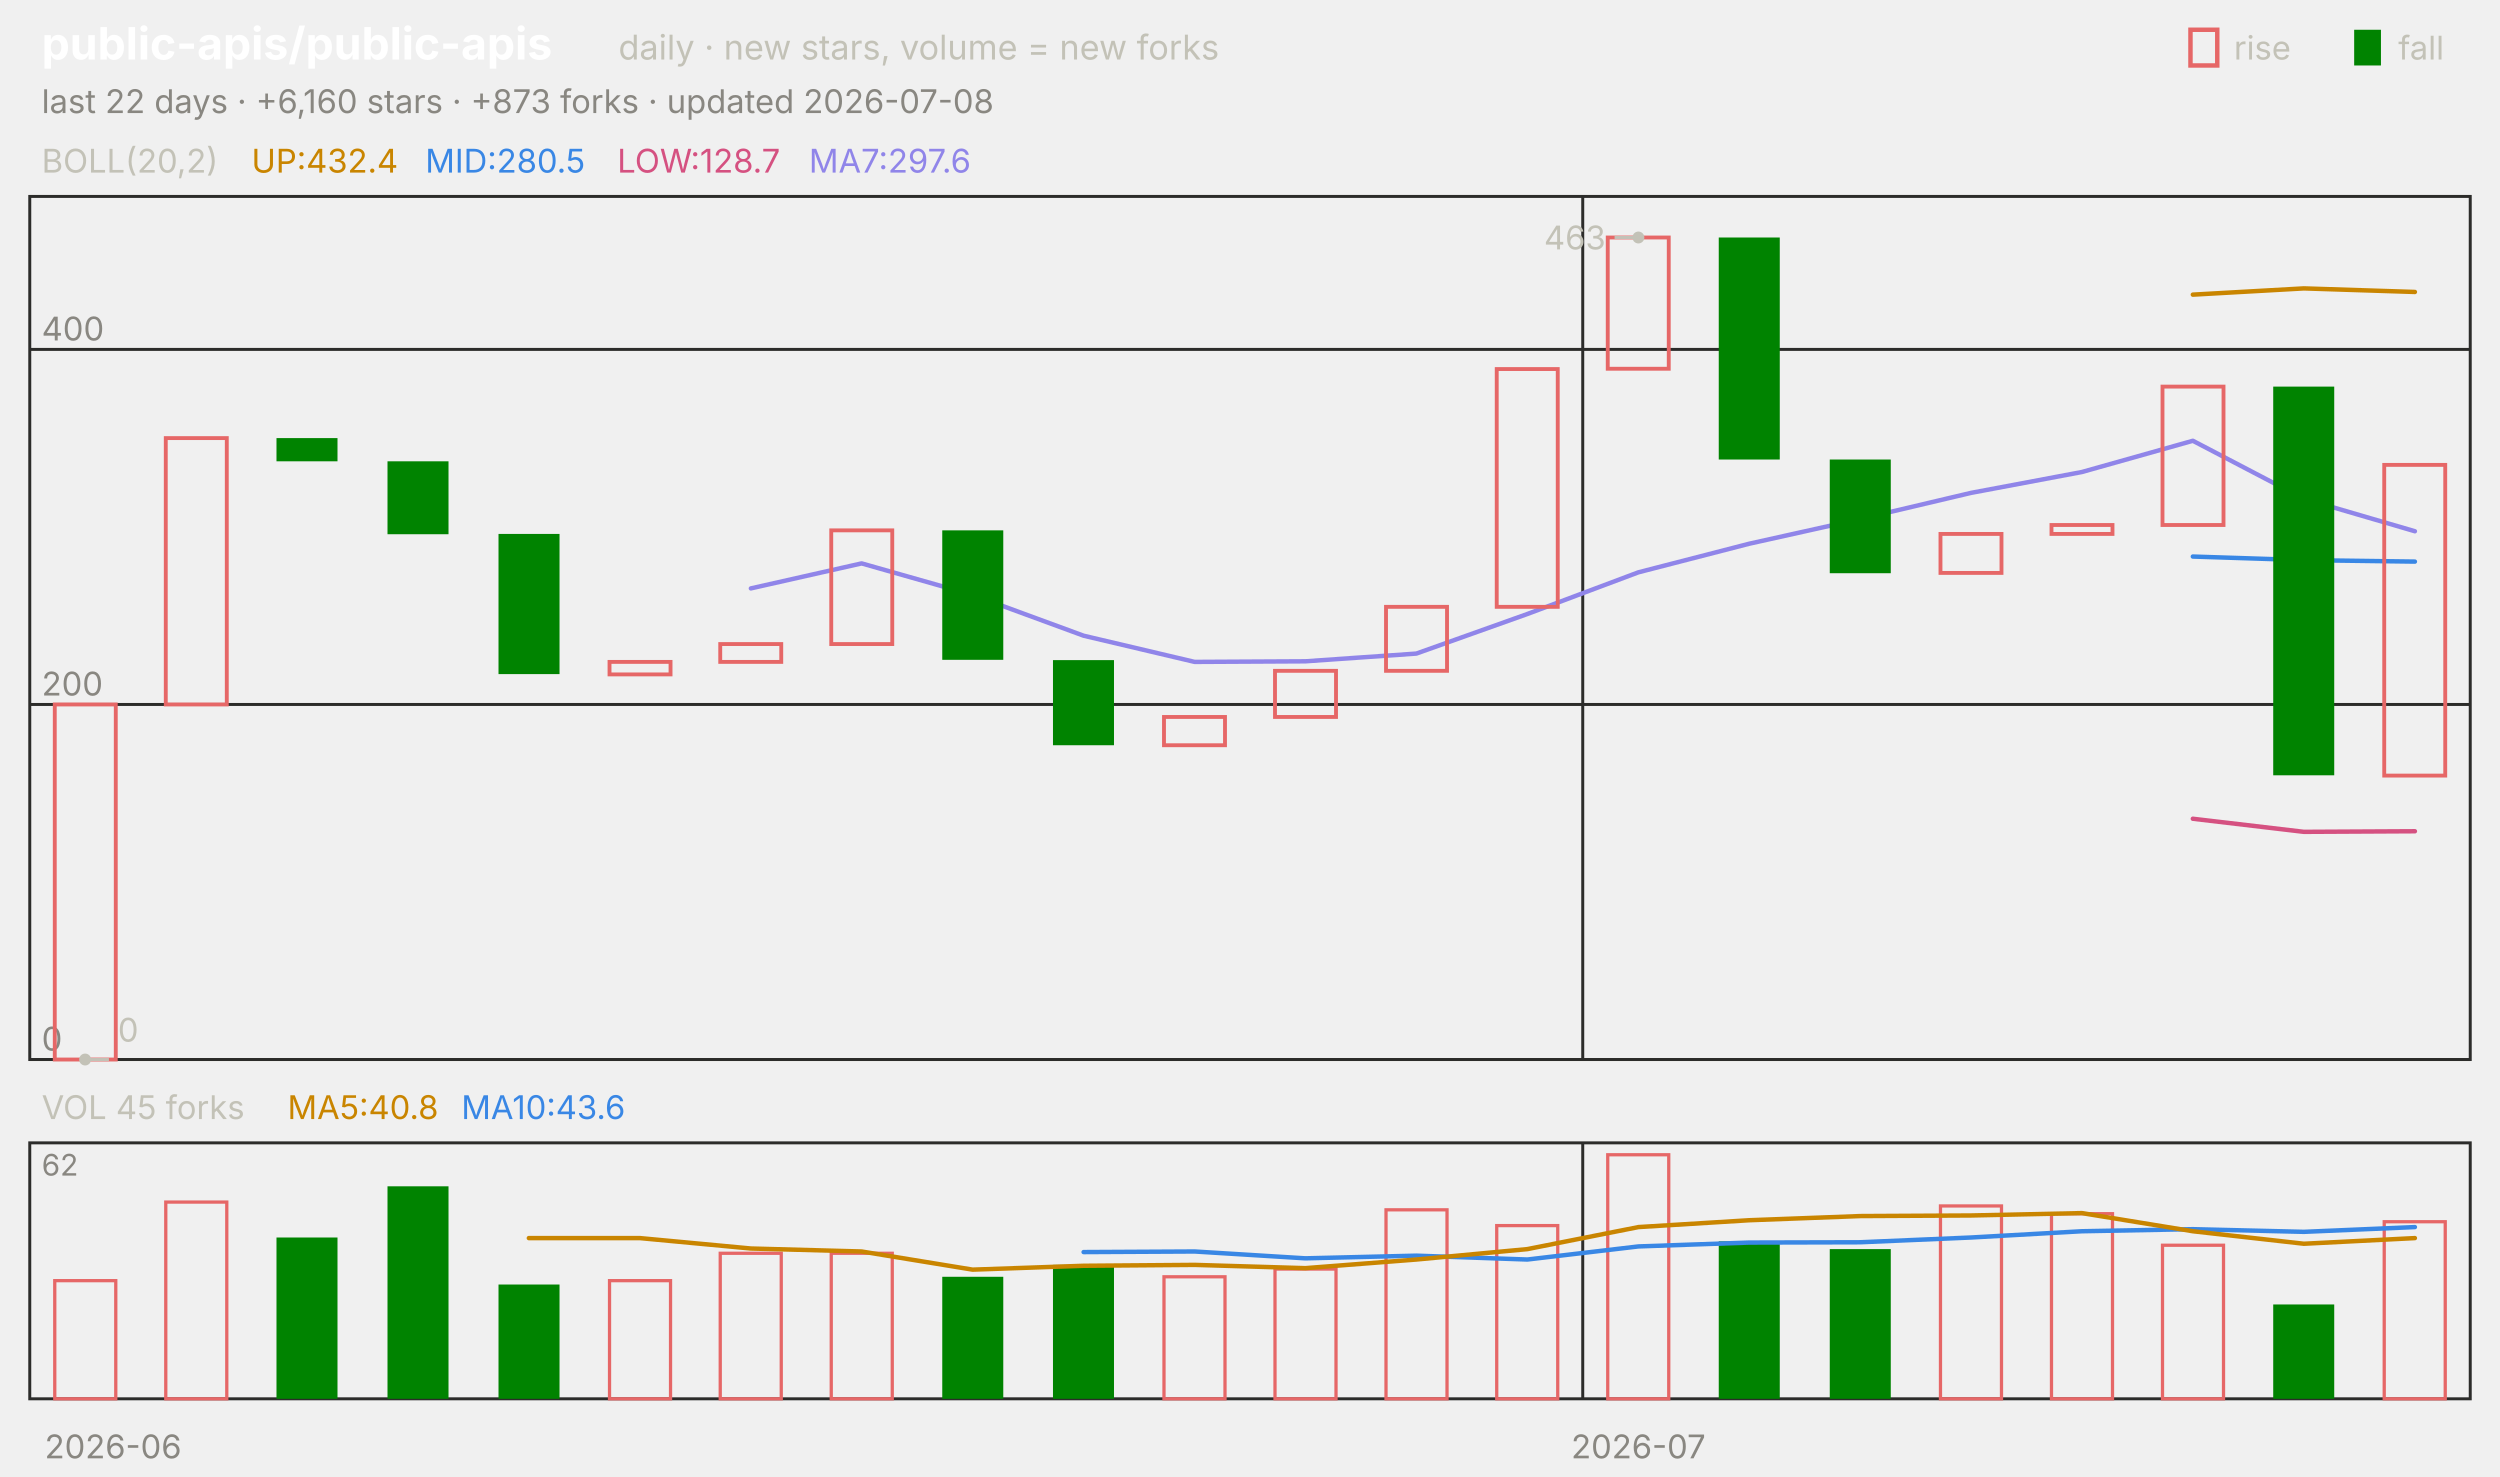
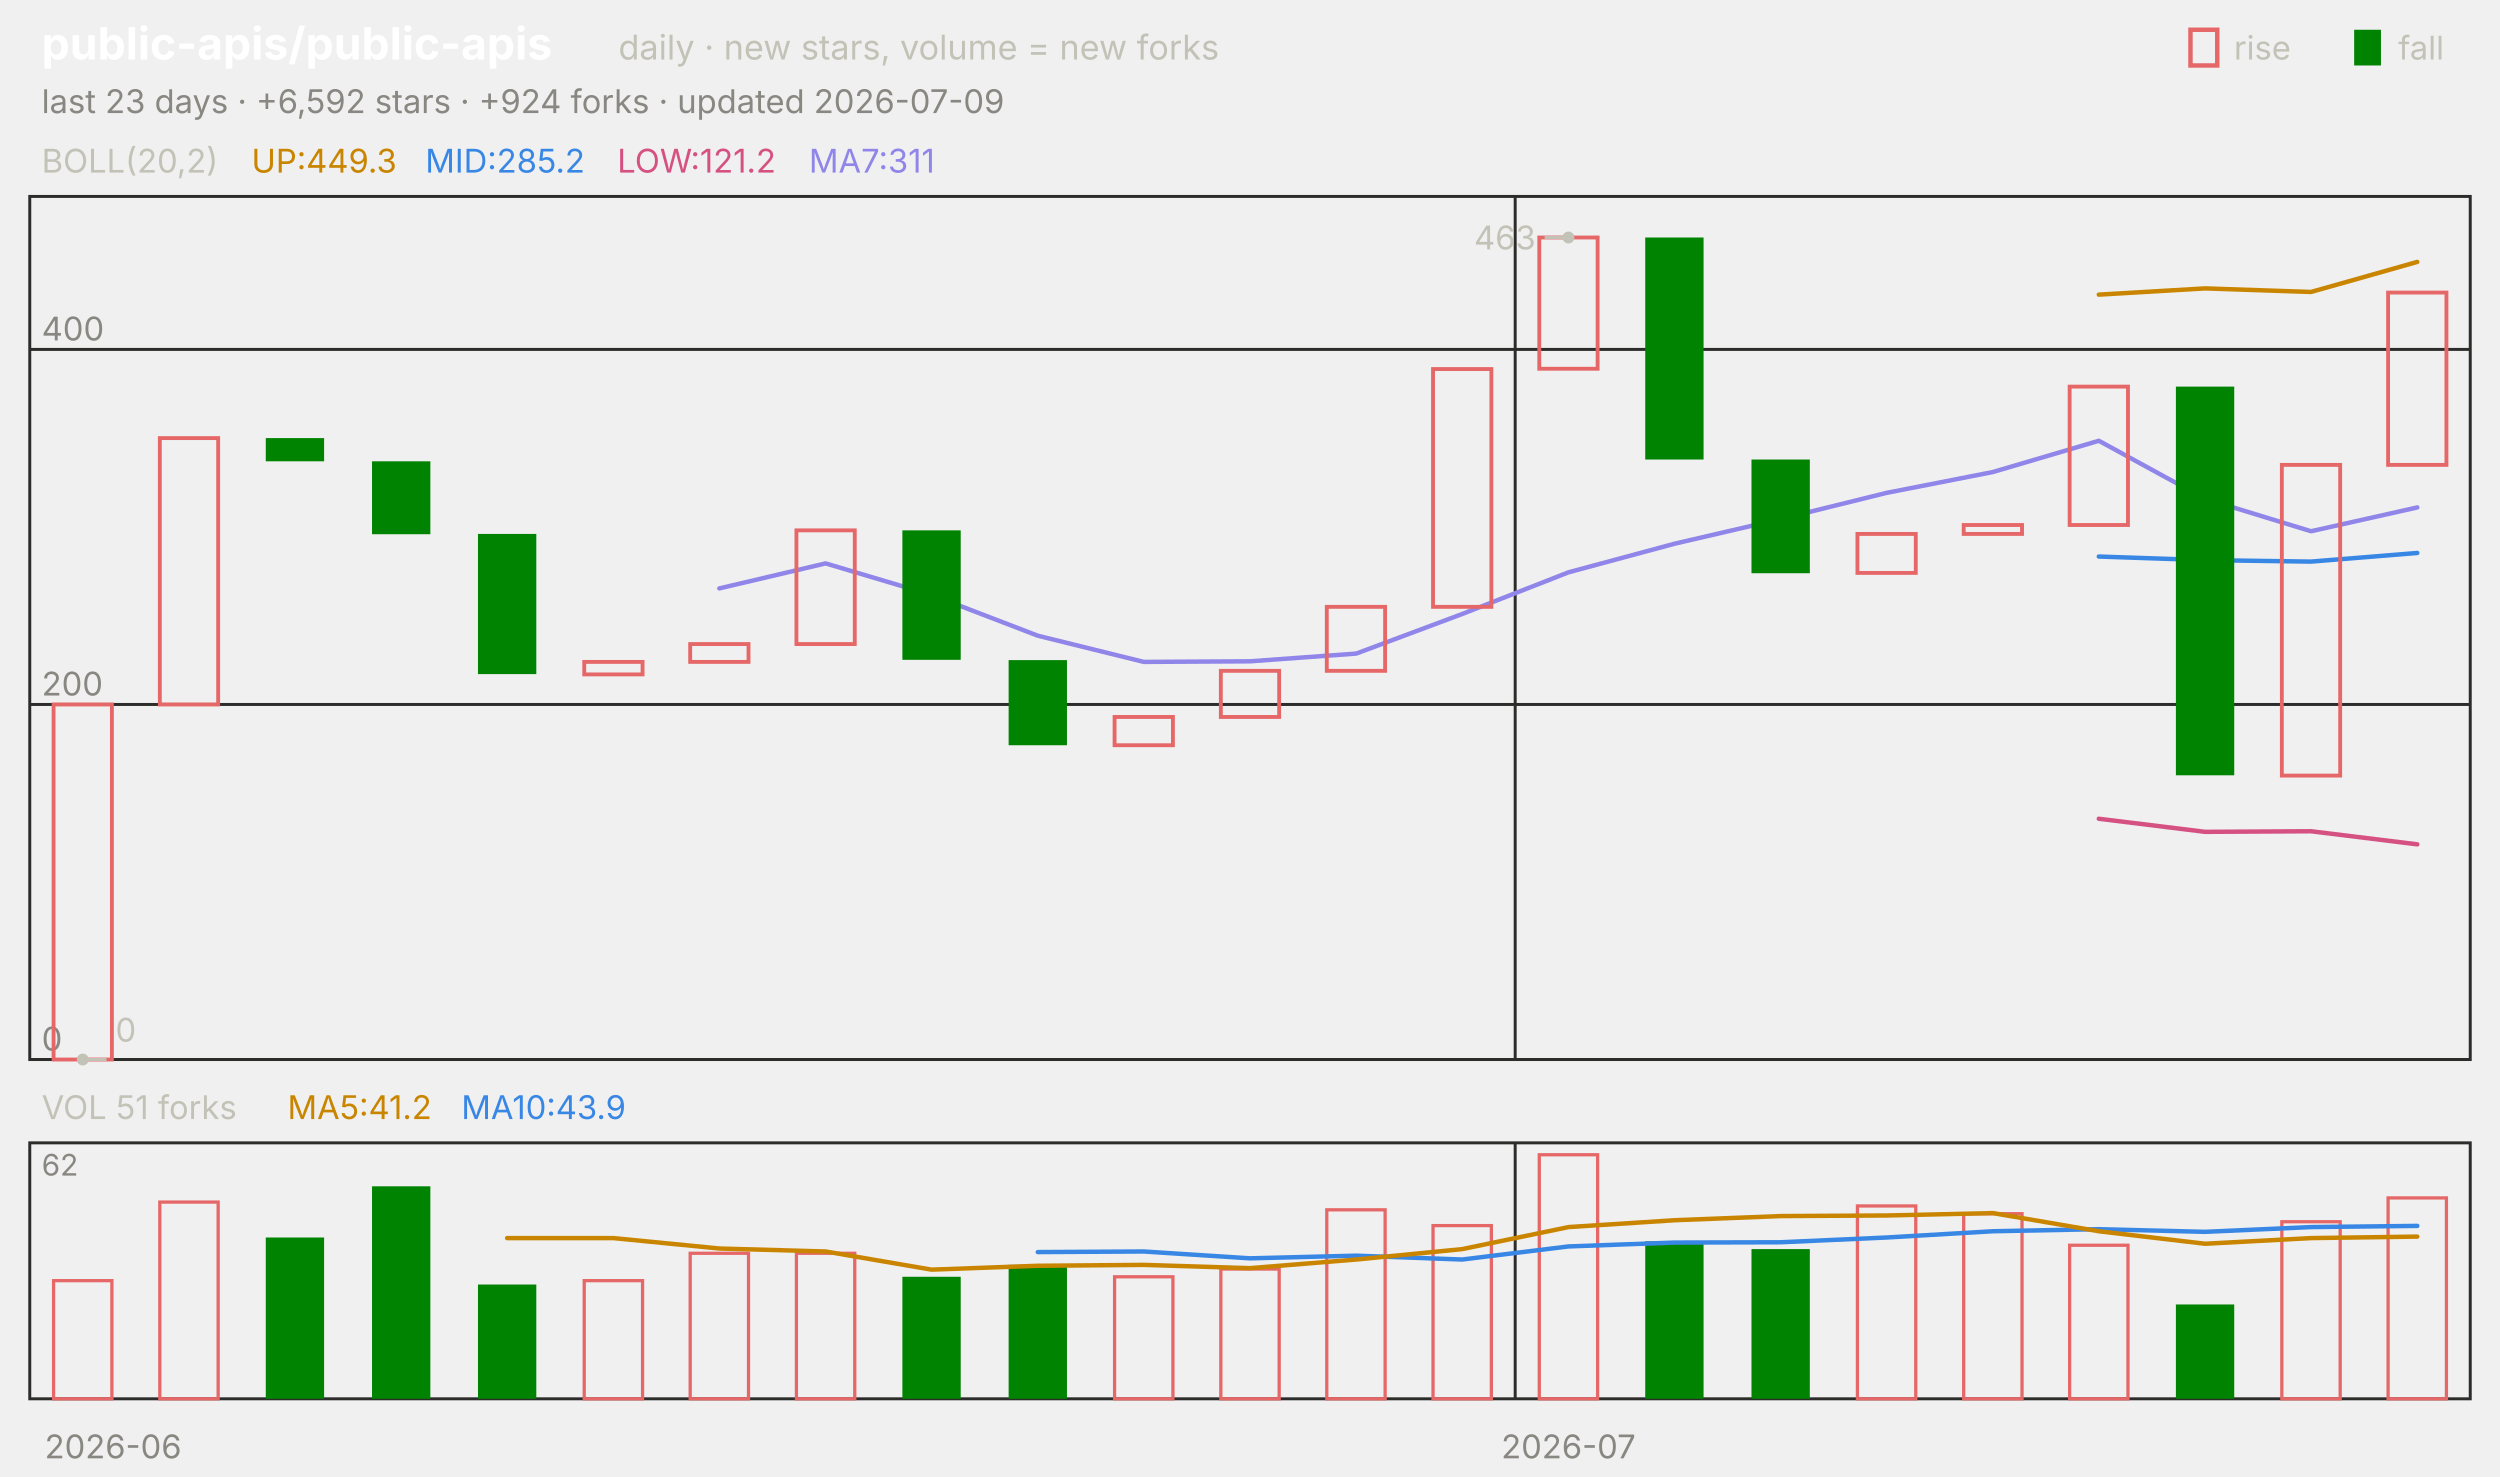
<svg xmlns="http://www.w3.org/2000/svg" viewBox="0 0 840 496" width="840" height="496" font-family="-apple-system,'Segoe UI',system-ui,sans-serif" role="img" aria-label="public-apis/public-apis candlestick chart">
  <text x="14.0" y="20.0" font-size="15" fill="#ffffff" font-weight="650">public-apis/public-apis</text>
  <text x="207.8" y="20.0" font-size="11.5" fill="#c3c2b7">daily · new stars, volume = new forks</text>
  <text x="805.8" y="20.0" font-size="11.0" fill="#c3c2b7">fall</text>
  <rect x="791" y="10" width="9" height="12" fill="#008300" />
  <text x="750.6" y="20.0" font-size="11.0" fill="#c3c2b7">rise</text>
  <rect x="736" y="10" width="9" height="12" fill="none" stroke="#e66767" stroke-width="1.5" />
-   <text x="14.0" y="38.0" font-size="11.0" fill="#898781">last 22 days · +6,160 stars · +873 forks · updated 2026-07-08</text>
+   <text x="14.0" y="38.0" font-size="11.0" fill="#898781">last 23 days · +6,592 stars · +924 forks · updated 2026-07-09</text>
  <rect x="10" y="66" width="820" height="290" fill="none" stroke="#2c2c2a" />
  <rect x="10" y="384" width="820" height="86" fill="none" stroke="#2c2c2a" />
  <text x="38.0" y="490.0" font-size="11.0" fill="#898781" text-anchor="middle">2026-06</text>
-   <line x1="531.8" y1="66.0" x2="531.8" y2="356.0" stroke="#2c2c2a" stroke-width="1.0" />
-   <line x1="531.8" y1="384.0" x2="531.8" y2="470.0" stroke="#2c2c2a" stroke-width="1.0" />
-   <text x="550.5" y="490.0" font-size="11.0" fill="#898781" text-anchor="middle">2026-07</text>
+   <line x1="509.1" y1="66.0" x2="509.1" y2="356.0" stroke="#2c2c2a" stroke-width="1.0" />
+   <line x1="509.1" y1="384.0" x2="509.1" y2="470.0" stroke="#2c2c2a" stroke-width="1.0" />
+   <text x="527.0" y="490.0" font-size="11.0" fill="#898781" text-anchor="middle">2026-07</text>
  <text x="14.0" y="58.0" font-size="11.0" fill="#c3c2b7">BOLL(20,2)</text>
-   <text x="84.5" y="58.0" font-size="11.0" fill="#c98500">UP:432.4</text>
-   <text x="142.9" y="58.0" font-size="11.0" fill="#3987e5">MID:280.5</text>
-   <text x="207.4" y="58.0" font-size="11.0" fill="#d55181">LOW:128.7</text>
-   <text x="271.8" y="58.0" font-size="11.0" fill="#9085e9">MA7:297.6</text>
+   <text x="84.5" y="58.0" font-size="11.0" fill="#c98500">UP:449.3</text>
+   <text x="142.9" y="58.0" font-size="11.0" fill="#3987e5">MID:285.2</text>
+   <text x="207.4" y="58.0" font-size="11.0" fill="#d55181">LOW:121.2</text>
+   <text x="271.8" y="58.0" font-size="11.0" fill="#9085e9">MA7:311</text>
  <line x1="10.0" y1="356.0" x2="830.0" y2="356.0" stroke="#2c2c2a" stroke-width="1.0" />
  <text x="14.0" y="353.0" font-size="11.0" fill="#898781">0</text>
  <line x1="10.0" y1="236.7" x2="830.0" y2="236.7" stroke="#2c2c2a" stroke-width="1.0" />
  <text x="14.0" y="233.7" font-size="11.0" fill="#898781">200</text>
  <line x1="10.0" y1="117.4" x2="830.0" y2="117.4" stroke="#2c2c2a" stroke-width="1.0" />
  <text x="14.0" y="114.4" font-size="11.0" fill="#898781">400</text>
-   <polyline points="736.8,99.0 774.1,96.9 811.4,98.1" fill="none" stroke="#c98500" stroke-width="1.5" stroke-linejoin="round" stroke-linecap="round" />
-   <polyline points="736.8,187.0 774.1,188.2 811.4,188.7" fill="none" stroke="#3987e5" stroke-width="1.5" stroke-linejoin="round" stroke-linecap="round" />
-   <polyline points="736.8,275.1 774.1,279.5 811.4,279.3" fill="none" stroke="#d55181" stroke-width="1.5" stroke-linejoin="round" stroke-linecap="round" />
-   <polyline points="252.3,197.7 289.5,189.3 326.8,199.9 364.1,213.6 401.4,222.4 438.6,222.2 475.9,219.6 513.2,206.3 550.5,192.3 587.7,182.7 625.0,174.4 662.3,165.6 699.5,158.6 736.8,148.1 774.1,167.6 811.4,178.5" fill="none" stroke="#9085e9" stroke-width="1.5" stroke-linejoin="round" stroke-linecap="round" />
-   <rect x="18.4" y="236.7" width="20.5" height="119.3" fill="none" stroke="#e66767" stroke-width="1.3" />
-   <rect x="55.7" y="147.2" width="20.5" height="89.5" fill="none" stroke="#e66767" stroke-width="1.3" />
-   <rect x="92.9" y="147.2" width="20.5" height="7.8" fill="#008300" />
-   <rect x="130.2" y="155.0" width="20.5" height="24.5" fill="#008300" />
-   <rect x="167.5" y="179.4" width="20.5" height="47.1" fill="#008300" />
-   <rect x="204.8" y="222.4" width="20.5" height="4.2" fill="none" stroke="#e66767" stroke-width="1.3" />
-   <rect x="242.0" y="216.4" width="20.5" height="6.0" fill="none" stroke="#e66767" stroke-width="1.3" />
-   <rect x="279.3" y="178.2" width="20.5" height="38.2" fill="none" stroke="#e66767" stroke-width="1.3" />
-   <rect x="316.6" y="178.2" width="20.5" height="43.5" fill="#008300" />
-   <rect x="353.8" y="221.8" width="20.5" height="28.6" fill="#008300" />
-   <rect x="391.1" y="240.9" width="20.5" height="9.5" fill="none" stroke="#e66767" stroke-width="1.3" />
-   <rect x="428.4" y="225.4" width="20.5" height="15.5" fill="none" stroke="#e66767" stroke-width="1.3" />
-   <rect x="465.7" y="203.9" width="20.5" height="21.5" fill="none" stroke="#e66767" stroke-width="1.3" />
-   <rect x="502.9" y="124.0" width="20.5" height="79.9" fill="none" stroke="#e66767" stroke-width="1.3" />
-   <rect x="540.2" y="79.8" width="20.5" height="44.1" fill="none" stroke="#e66767" stroke-width="1.3" />
-   <rect x="577.5" y="79.8" width="20.5" height="74.6" fill="#008300" />
-   <rect x="614.8" y="154.4" width="20.5" height="38.2" fill="#008300" />
-   <rect x="652.0" y="179.4" width="20.5" height="13.1" fill="none" stroke="#e66767" stroke-width="1.3" />
-   <rect x="689.3" y="176.4" width="20.5" height="3.0" fill="none" stroke="#e66767" stroke-width="1.3" />
-   <rect x="726.6" y="129.9" width="20.5" height="46.5" fill="none" stroke="#e66767" stroke-width="1.3" />
-   <rect x="763.8" y="129.9" width="20.5" height="130.6" fill="#008300" />
-   <rect x="801.1" y="156.2" width="20.5" height="104.4" fill="none" stroke="#e66767" stroke-width="1.3" />
-   <circle cx="550.5" cy="79.8" r="2" fill="#c3c2b7" />
-   <line x1="550.5" y1="79.8" x2="542.5" y2="79.8" stroke="#c3c2b7" stroke-width="1.0" />
-   <text x="539.5" y="83.8" font-size="11.0" fill="#c3c2b7" text-anchor="end">463</text>
-   <circle cx="28.6" cy="356.0" r="2" fill="#c3c2b7" />
-   <line x1="28.6" y1="356.0" x2="36.6" y2="356.0" stroke="#c3c2b7" stroke-width="1.0" />
-   <text x="39.6" y="350.0" font-size="11.0" fill="#c3c2b7">0</text>
-   <text x="14.0" y="376.0" font-size="11.0" fill="#c3c2b7">VOL 45 forks</text>
-   <text x="96.6" y="376.0" font-size="11.0" fill="#c98500">MA5:40.8</text>
-   <text x="155.0" y="376.0" font-size="11.0" fill="#3987e5">MA10:43.6</text>
+   <polyline points="705.2,99.0 740.9,96.9 776.5,98.1 812.2,88.0" fill="none" stroke="#c98500" stroke-width="1.5" stroke-linejoin="round" stroke-linecap="round" />
+   <polyline points="705.2,187.0 740.9,188.2 776.5,188.7 812.2,185.8" fill="none" stroke="#3987e5" stroke-width="1.5" stroke-linejoin="round" stroke-linecap="round" />
+   <polyline points="705.2,275.1 740.9,279.5 776.5,279.3 812.2,283.7" fill="none" stroke="#d55181" stroke-width="1.5" stroke-linejoin="round" stroke-linecap="round" />
+   <polyline points="241.7,197.7 277.4,189.3 313.0,199.9 348.7,213.6 384.3,222.4 420.0,222.2 455.7,219.6 491.3,206.3 527.0,192.3 562.6,182.7 598.3,174.4 633.9,165.6 669.6,158.6 705.2,148.1 740.9,167.6 776.5,178.5 812.2,170.5" fill="none" stroke="#9085e9" stroke-width="1.5" stroke-linejoin="round" stroke-linecap="round" />
+   <rect x="18.0" y="236.7" width="19.6" height="119.3" fill="none" stroke="#e66767" stroke-width="1.3" />
+   <rect x="53.7" y="147.2" width="19.6" height="89.5" fill="none" stroke="#e66767" stroke-width="1.3" />
+   <rect x="89.3" y="147.2" width="19.6" height="7.8" fill="#008300" />
+   <rect x="125.0" y="155.0" width="19.6" height="24.5" fill="#008300" />
+   <rect x="160.6" y="179.4" width="19.6" height="47.1" fill="#008300" />
+   <rect x="196.3" y="222.4" width="19.6" height="4.2" fill="none" stroke="#e66767" stroke-width="1.3" />
+   <rect x="231.9" y="216.4" width="19.6" height="6.0" fill="none" stroke="#e66767" stroke-width="1.3" />
+   <rect x="267.6" y="178.2" width="19.6" height="38.2" fill="none" stroke="#e66767" stroke-width="1.3" />
+   <rect x="303.2" y="178.2" width="19.6" height="43.5" fill="#008300" />
+   <rect x="338.9" y="221.8" width="19.6" height="28.6" fill="#008300" />
+   <rect x="374.5" y="240.9" width="19.6" height="9.5" fill="none" stroke="#e66767" stroke-width="1.3" />
+   <rect x="410.2" y="225.4" width="19.6" height="15.5" fill="none" stroke="#e66767" stroke-width="1.3" />
+   <rect x="445.8" y="203.9" width="19.6" height="21.5" fill="none" stroke="#e66767" stroke-width="1.3" />
+   <rect x="481.5" y="124.0" width="19.6" height="79.9" fill="none" stroke="#e66767" stroke-width="1.3" />
+   <rect x="517.2" y="79.8" width="19.6" height="44.1" fill="none" stroke="#e66767" stroke-width="1.3" />
+   <rect x="552.8" y="79.8" width="19.6" height="74.6" fill="#008300" />
+   <rect x="588.5" y="154.4" width="19.6" height="38.2" fill="#008300" />
+   <rect x="624.1" y="179.4" width="19.6" height="13.1" fill="none" stroke="#e66767" stroke-width="1.3" />
+   <rect x="659.8" y="176.4" width="19.6" height="3.0" fill="none" stroke="#e66767" stroke-width="1.3" />
+   <rect x="695.4" y="129.9" width="19.6" height="46.5" fill="none" stroke="#e66767" stroke-width="1.3" />
+   <rect x="731.1" y="129.9" width="19.6" height="130.6" fill="#008300" />
+   <rect x="766.7" y="156.2" width="19.6" height="104.4" fill="none" stroke="#e66767" stroke-width="1.3" />
+   <rect x="802.4" y="98.3" width="19.6" height="57.9" fill="none" stroke="#e66767" stroke-width="1.3" />
+   <circle cx="527.0" cy="79.8" r="2" fill="#c3c2b7" />
+   <line x1="527.0" y1="79.8" x2="519.0" y2="79.8" stroke="#c3c2b7" stroke-width="1.0" />
+   <text x="516.0" y="83.8" font-size="11.0" fill="#c3c2b7" text-anchor="end">463</text>
+   <circle cx="27.8" cy="356.0" r="2" fill="#c3c2b7" />
+   <line x1="27.8" y1="356.0" x2="35.8" y2="356.0" stroke="#c3c2b7" stroke-width="1.0" />
+   <text x="38.8" y="350.0" font-size="11.0" fill="#c3c2b7">0</text>
+   <text x="14.0" y="376.0" font-size="11.0" fill="#c3c2b7">VOL 51 forks</text>
+   <text x="96.6" y="376.0" font-size="11.0" fill="#c98500">MA5:41.2</text>
+   <text x="155.0" y="376.0" font-size="11.0" fill="#3987e5">MA10:43.9</text>
  <text x="14.0" y="395.0" font-size="10" fill="#898781">62</text>
-   <rect x="18.4" y="430.3" width="20.5" height="39.7" fill="none" stroke="#e66767" stroke-width="1.1" />
-   <rect x="55.7" y="403.9" width="20.5" height="66.1" fill="none" stroke="#e66767" stroke-width="1.1" />
-   <rect x="92.9" y="415.8" width="20.5" height="54.2" fill="#008300" />
-   <rect x="130.2" y="398.6" width="20.5" height="71.4" fill="#008300" />
-   <rect x="167.5" y="431.6" width="20.5" height="38.4" fill="#008300" />
-   <rect x="204.8" y="430.3" width="20.5" height="39.7" fill="none" stroke="#e66767" stroke-width="1.1" />
-   <rect x="242.0" y="421.1" width="20.5" height="48.9" fill="none" stroke="#e66767" stroke-width="1.1" />
-   <rect x="279.3" y="421.1" width="20.5" height="48.9" fill="none" stroke="#e66767" stroke-width="1.1" />
-   <rect x="316.6" y="429.0" width="20.5" height="41.0" fill="#008300" />
-   <rect x="353.8" y="425.0" width="20.5" height="45.0" fill="#008300" />
-   <rect x="391.1" y="429.0" width="20.5" height="41.0" fill="none" stroke="#e66767" stroke-width="1.1" />
-   <rect x="428.4" y="426.4" width="20.5" height="43.6" fill="none" stroke="#e66767" stroke-width="1.1" />
-   <rect x="465.7" y="406.5" width="20.5" height="63.5" fill="none" stroke="#e66767" stroke-width="1.1" />
-   <rect x="502.9" y="411.8" width="20.5" height="58.2" fill="none" stroke="#e66767" stroke-width="1.1" />
-   <rect x="540.2" y="388.0" width="20.5" height="82.0" fill="none" stroke="#e66767" stroke-width="1.1" />
-   <rect x="577.5" y="417.1" width="20.5" height="52.9" fill="#008300" />
-   <rect x="614.8" y="419.7" width="20.5" height="50.3" fill="#008300" />
-   <rect x="652.0" y="405.2" width="20.5" height="64.8" fill="none" stroke="#e66767" stroke-width="1.1" />
-   <rect x="689.3" y="407.8" width="20.5" height="62.2" fill="none" stroke="#e66767" stroke-width="1.1" />
-   <rect x="726.6" y="418.4" width="20.5" height="51.6" fill="none" stroke="#e66767" stroke-width="1.1" />
-   <rect x="763.8" y="438.3" width="20.5" height="31.7" fill="#008300" />
-   <rect x="801.1" y="410.5" width="20.5" height="59.5" fill="none" stroke="#e66767" stroke-width="1.1" />
-   <polyline points="364.1,420.7 401.4,420.5 438.6,422.8 475.9,421.9 513.2,423.2 550.5,418.8 587.7,417.5 625.0,417.4 662.3,415.8 699.5,413.7 736.8,413.0 774.1,413.9 811.4,412.3" fill="none" stroke="#3987e5" stroke-width="1.5" stroke-linejoin="round" stroke-linecap="round" />
-   <polyline points="177.7,416.0 215.0,416.0 252.3,419.5 289.5,420.5 326.8,426.6 364.1,425.3 401.4,425.0 438.6,426.1 475.9,423.2 513.2,419.7 550.5,412.3 587.7,410.0 625.0,408.6 662.3,408.4 699.5,407.6 736.8,413.7 774.1,417.9 811.4,416.0" fill="none" stroke="#c98500" stroke-width="1.5" stroke-linejoin="round" stroke-linecap="round" />
+   <rect x="18.0" y="430.3" width="19.6" height="39.7" fill="none" stroke="#e66767" stroke-width="1.1" />
+   <rect x="53.7" y="403.9" width="19.6" height="66.1" fill="none" stroke="#e66767" stroke-width="1.1" />
+   <rect x="89.3" y="415.8" width="19.6" height="54.2" fill="#008300" />
+   <rect x="125.0" y="398.6" width="19.6" height="71.4" fill="#008300" />
+   <rect x="160.6" y="431.6" width="19.6" height="38.4" fill="#008300" />
+   <rect x="196.3" y="430.3" width="19.6" height="39.7" fill="none" stroke="#e66767" stroke-width="1.1" />
+   <rect x="231.9" y="421.1" width="19.6" height="48.9" fill="none" stroke="#e66767" stroke-width="1.1" />
+   <rect x="267.6" y="421.1" width="19.6" height="48.9" fill="none" stroke="#e66767" stroke-width="1.1" />
+   <rect x="303.2" y="429.0" width="19.6" height="41.0" fill="#008300" />
+   <rect x="338.9" y="425.0" width="19.6" height="45.0" fill="#008300" />
+   <rect x="374.5" y="429.0" width="19.6" height="41.0" fill="none" stroke="#e66767" stroke-width="1.1" />
+   <rect x="410.2" y="426.4" width="19.6" height="43.6" fill="none" stroke="#e66767" stroke-width="1.1" />
+   <rect x="445.8" y="406.5" width="19.6" height="63.5" fill="none" stroke="#e66767" stroke-width="1.1" />
+   <rect x="481.5" y="411.8" width="19.6" height="58.2" fill="none" stroke="#e66767" stroke-width="1.1" />
+   <rect x="517.2" y="388.0" width="19.6" height="82.0" fill="none" stroke="#e66767" stroke-width="1.1" />
+   <rect x="552.8" y="417.1" width="19.6" height="52.9" fill="#008300" />
+   <rect x="588.5" y="419.7" width="19.6" height="50.3" fill="#008300" />
+   <rect x="624.1" y="405.2" width="19.6" height="64.8" fill="none" stroke="#e66767" stroke-width="1.1" />
+   <rect x="659.8" y="407.8" width="19.6" height="62.2" fill="none" stroke="#e66767" stroke-width="1.1" />
+   <rect x="695.4" y="418.4" width="19.6" height="51.6" fill="none" stroke="#e66767" stroke-width="1.1" />
+   <rect x="731.1" y="438.3" width="19.6" height="31.7" fill="#008300" />
+   <rect x="766.7" y="410.5" width="19.6" height="59.5" fill="none" stroke="#e66767" stroke-width="1.1" />
+   <rect x="802.4" y="402.5" width="19.6" height="67.5" fill="none" stroke="#e66767" stroke-width="1.1" />
+   <polyline points="348.7,420.7 384.3,420.5 420.0,422.8 455.7,421.9 491.3,423.2 527.0,418.8 562.6,417.5 598.3,417.4 633.9,415.8 669.6,413.7 705.2,413.0 740.9,413.9 776.5,412.3 812.2,411.9" fill="none" stroke="#3987e5" stroke-width="1.5" stroke-linejoin="round" stroke-linecap="round" />
+   <polyline points="170.4,416.0 206.1,416.0 241.7,419.5 277.4,420.5 313.0,426.6 348.7,425.3 384.3,425.0 420.0,426.1 455.7,423.2 491.3,419.7 527.0,412.3 562.6,410.0 598.3,408.6 633.9,408.4 669.6,407.6 705.2,413.7 740.9,417.9 776.5,416.0 812.2,415.5" fill="none" stroke="#c98500" stroke-width="1.5" stroke-linejoin="round" stroke-linecap="round" />
</svg>
